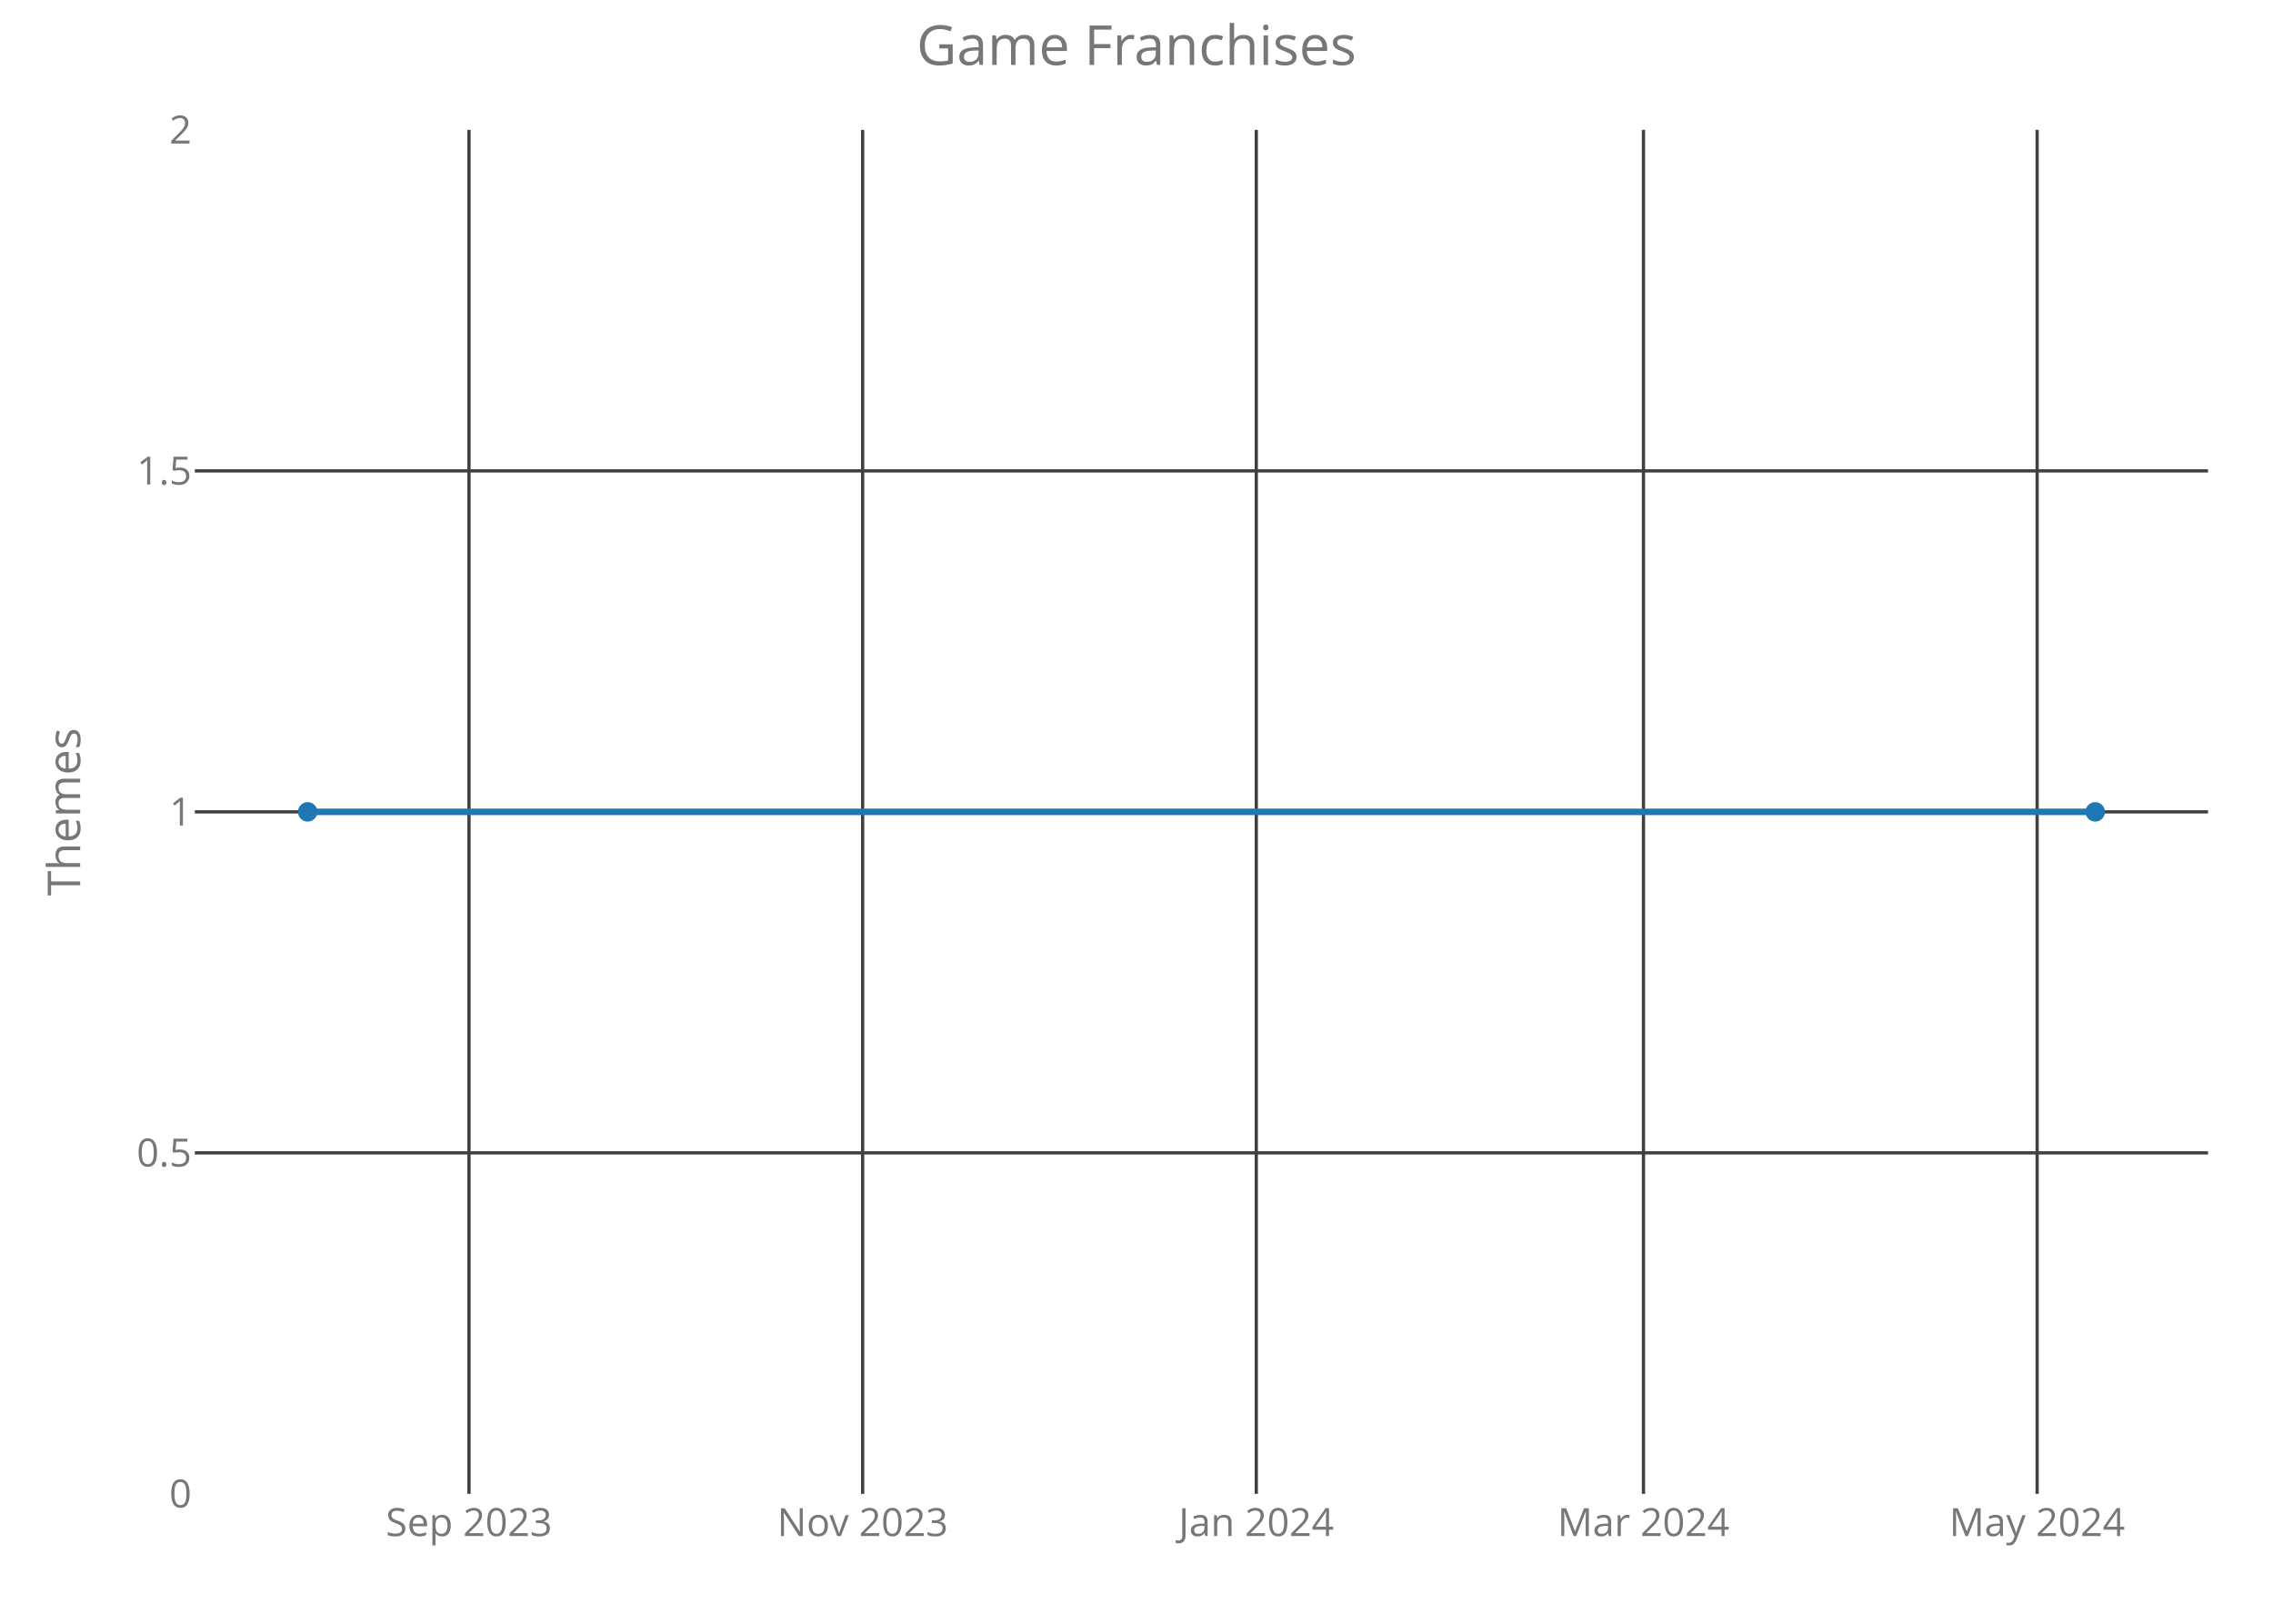
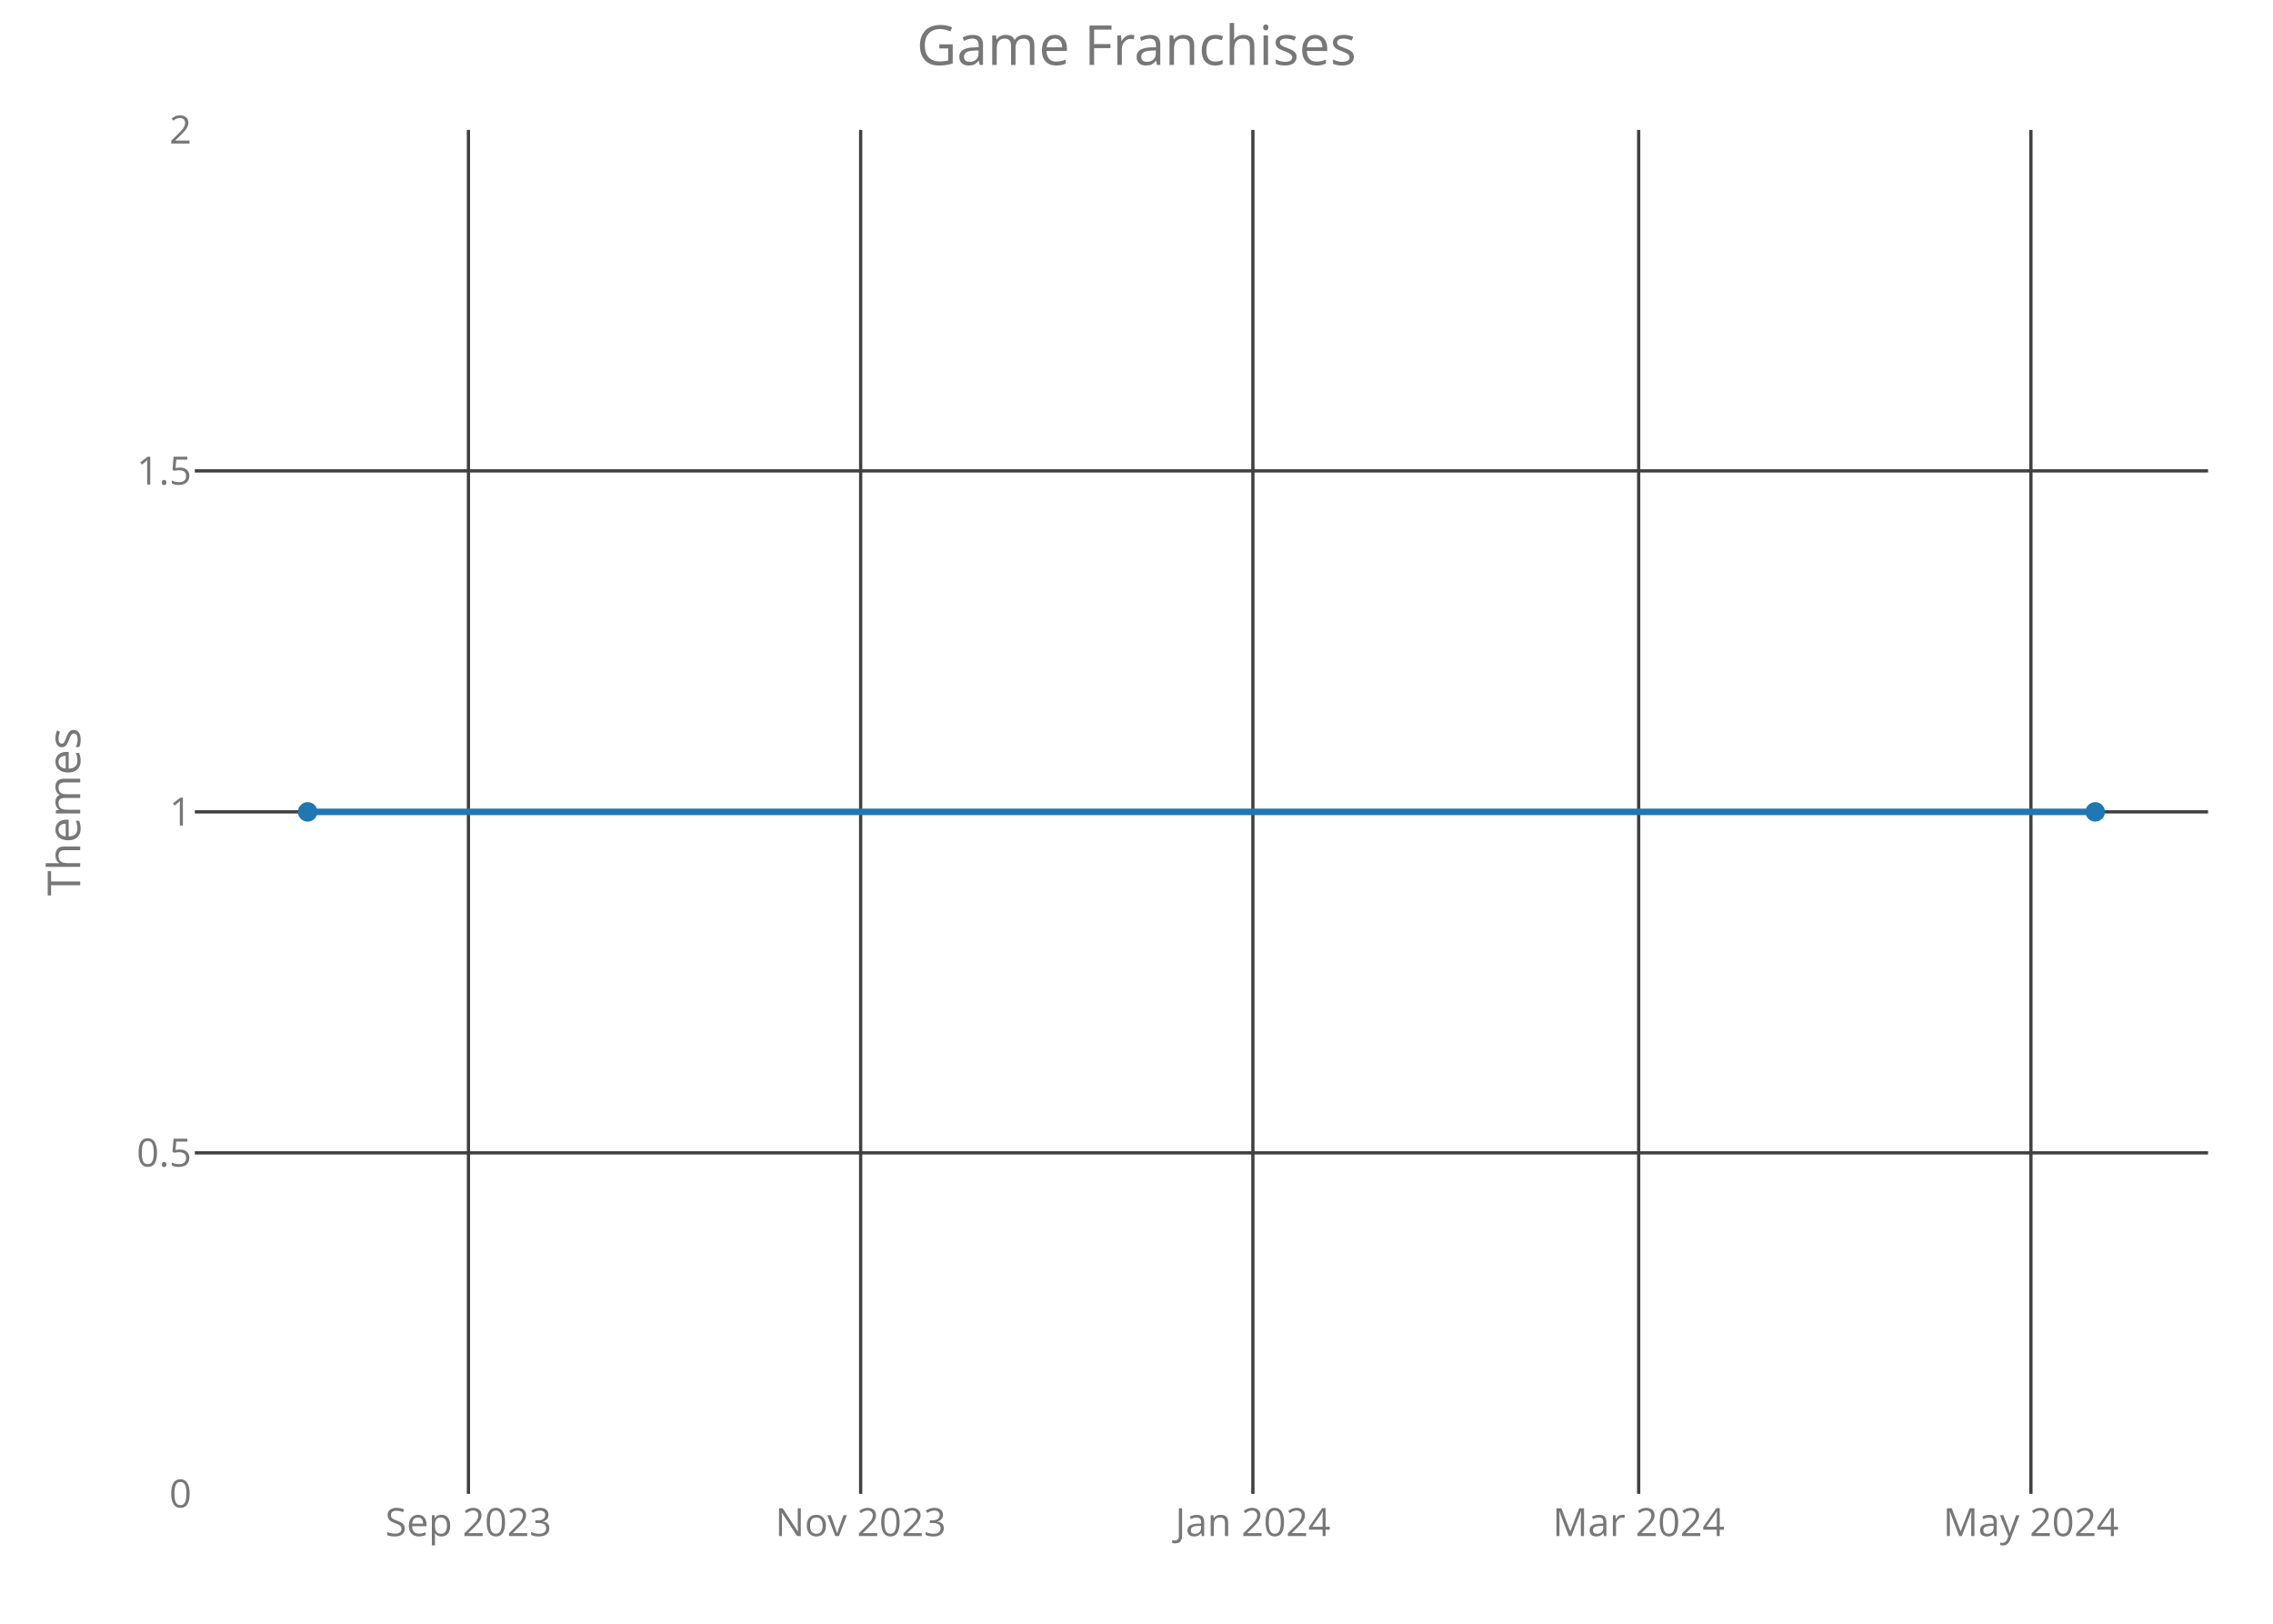
<svg xmlns="http://www.w3.org/2000/svg" class="main-svg" width="700" height="500" style="" viewBox="0 0 700 500">
  <rect x="0" y="0" width="700" height="500" style="fill: rgb(0, 0, 0); fill-opacity: 0;" />
-   <defs id="defs-543553">
+   <defs id="defs-0bd4be">
    <g class="clips">
-       <clipPath id="clip543553xyplot" class="plotclip">
+       <clipPath id="clip0bd4bexyplot" class="plotclip">
        <rect width="620" height="420" />
      </clipPath>
-       <clipPath class="axesclip" id="clip543553x">
+       <clipPath class="axesclip" id="clip0bd4bex">
        <rect x="60" y="0" width="620" height="500" />
      </clipPath>
-       <clipPath class="axesclip" id="clip543553y">
+       <clipPath class="axesclip" id="clip0bd4bey">
        <rect x="0" y="40" width="700" height="420" />
      </clipPath>
-       <clipPath class="axesclip" id="clip543553xy">
+       <clipPath class="axesclip" id="clip0bd4bexy">
        <rect x="60" y="40" width="620" height="420" />
      </clipPath>
    </g>
    <g class="gradients" />
  </defs>
  <g class="bglayer">
    <rect class="bg" x="60" y="40" width="620" height="420" style="fill: rgb(0, 0, 0); fill-opacity: 0; stroke-width: 0;" />
  </g>
  <g class="layer-below">
    <g class="imagelayer" />
    <g class="shapelayer" />
  </g>
  <g class="cartesianlayer">
    <g class="subplot xy">
      <g class="layer-subplot">
        <g class="shapelayer" />
        <g class="imagelayer" />
      </g>
      <g class="gridlayer">
        <g class="x">
-           <path class="xgrid crisp" transform="translate(144.43,0)" d="M0,40v420" style="stroke: rgb(64, 64, 64); stroke-opacity: 1; stroke-width: 1px;" />
-           <path class="xgrid crisp" transform="translate(265.66,0)" d="M0,40v420" style="stroke: rgb(64, 64, 64); stroke-opacity: 1; stroke-width: 1px;" />
-           <path class="xgrid crisp" transform="translate(386.89,0)" d="M0,40v420" style="stroke: rgb(64, 64, 64); stroke-opacity: 1; stroke-width: 1px;" />
-           <path class="xgrid crisp" transform="translate(506.13,0)" d="M0,40v420" style="stroke: rgb(64, 64, 64); stroke-opacity: 1; stroke-width: 1px;" />
-           <path class="xgrid crisp" transform="translate(627.36,0)" d="M0,40v420" style="stroke: rgb(64, 64, 64); stroke-opacity: 1; stroke-width: 1px;" />
+           <path class="xgrid crisp" transform="translate(144.26,0)" d="M0,40v420" style="stroke: rgb(64, 64, 64); stroke-opacity: 1; stroke-width: 1px;" />
+           <path class="xgrid crisp" transform="translate(265.05,0)" d="M0,40v420" style="stroke: rgb(64, 64, 64); stroke-opacity: 1; stroke-width: 1px;" />
+           <path class="xgrid crisp" transform="translate(385.84,0)" d="M0,40v420" style="stroke: rgb(64, 64, 64); stroke-opacity: 1; stroke-width: 1px;" />
+           <path class="xgrid crisp" transform="translate(504.65,0)" d="M0,40v420" style="stroke: rgb(64, 64, 64); stroke-opacity: 1; stroke-width: 1px;" />
+           <path class="xgrid crisp" transform="translate(625.45,0)" d="M0,40v420" style="stroke: rgb(64, 64, 64); stroke-opacity: 1; stroke-width: 1px;" />
        </g>
        <g class="y">
          <path class="ygrid crisp" transform="translate(0,355)" d="M60,0h620" style="stroke: rgb(64, 64, 64); stroke-opacity: 1; stroke-width: 1px;" />
          <path class="ygrid crisp" transform="translate(0,250)" d="M60,0h620" style="stroke: rgb(64, 64, 64); stroke-opacity: 1; stroke-width: 1px;" />
          <path class="ygrid crisp" transform="translate(0,145)" d="M60,0h620" style="stroke: rgb(64, 64, 64); stroke-opacity: 1; stroke-width: 1px;" />
        </g>
      </g>
      <g class="zerolinelayer" />
      <path class="xlines-below crisp" d="M0,0" style="fill: none;" />
      <path class="ylines-below crisp" d="M0,0" style="fill: none;" />
      <g class="overlines-below" />
      <g class="xaxislayer-below">
        <g class="xtick">
-           <text text-anchor="middle" x="0" y="473" transform="translate(144.43,0)" style="font-family: 'Open Sans'; font-size: 12px; fill: rgb(119, 119, 119); fill-opacity: 1; white-space: pre;">Sep 2023</text>
+           <text text-anchor="middle" x="0" y="473" transform="translate(144.26,0)" style="font-family: 'Open Sans'; font-size: 12px; fill: rgb(119, 119, 119); fill-opacity: 1; white-space: pre;">Sep 2023</text>
        </g>
        <g class="xtick">
-           <text text-anchor="middle" x="0" y="473" transform="translate(265.66,0)" style="font-family: 'Open Sans'; font-size: 12px; fill: rgb(119, 119, 119); fill-opacity: 1; white-space: pre;">Nov 2023</text>
+           <text text-anchor="middle" x="0" y="473" transform="translate(265.05,0)" style="font-family: 'Open Sans'; font-size: 12px; fill: rgb(119, 119, 119); fill-opacity: 1; white-space: pre;">Nov 2023</text>
        </g>
        <g class="xtick">
-           <text text-anchor="middle" x="0" y="473" transform="translate(386.89,0)" style="font-family: 'Open Sans'; font-size: 12px; fill: rgb(119, 119, 119); fill-opacity: 1; white-space: pre;">Jan 2024</text>
+           <text text-anchor="middle" x="0" y="473" transform="translate(385.84,0)" style="font-family: 'Open Sans'; font-size: 12px; fill: rgb(119, 119, 119); fill-opacity: 1; white-space: pre;">Jan 2024</text>
        </g>
        <g class="xtick">
-           <text text-anchor="middle" x="0" y="473" transform="translate(506.13,0)" style="font-family: 'Open Sans'; font-size: 12px; fill: rgb(119, 119, 119); fill-opacity: 1; white-space: pre;">Mar 2024</text>
+           <text text-anchor="middle" x="0" y="473" transform="translate(504.65,0)" style="font-family: 'Open Sans'; font-size: 12px; fill: rgb(119, 119, 119); fill-opacity: 1; white-space: pre;">Mar 2024</text>
        </g>
        <g class="xtick">
-           <text text-anchor="middle" x="0" y="473" transform="translate(627.36,0)" style="font-family: 'Open Sans'; font-size: 12px; fill: rgb(119, 119, 119); fill-opacity: 1; white-space: pre;">May 2024</text>
+           <text text-anchor="middle" x="0" y="473" transform="translate(625.45,0)" style="font-family: 'Open Sans'; font-size: 12px; fill: rgb(119, 119, 119); fill-opacity: 1; white-space: pre;">May 2024</text>
        </g>
      </g>
      <g class="yaxislayer-below">
        <g class="ytick">
          <text text-anchor="end" x="59" y="4.2" transform="translate(0,460)" style="font-family: 'Open Sans'; font-size: 12px; fill: rgb(119, 119, 119); fill-opacity: 1; white-space: pre;">0</text>
        </g>
        <g class="ytick">
          <text text-anchor="end" x="59" y="4.2" transform="translate(0,355)" style="font-family: 'Open Sans'; font-size: 12px; fill: rgb(119, 119, 119); fill-opacity: 1; white-space: pre;">0.5</text>
        </g>
        <g class="ytick">
          <text text-anchor="end" x="59" y="4.2" transform="translate(0,250)" style="font-family: 'Open Sans'; font-size: 12px; fill: rgb(119, 119, 119); fill-opacity: 1; white-space: pre;">1</text>
        </g>
        <g class="ytick">
          <text text-anchor="end" x="59" y="4.2" transform="translate(0,145)" style="font-family: 'Open Sans'; font-size: 12px; fill: rgb(119, 119, 119); fill-opacity: 1; white-space: pre;">1.5</text>
        </g>
        <g class="ytick">
          <text text-anchor="end" x="59" y="4.2" transform="translate(0,40)" style="font-family: 'Open Sans'; font-size: 12px; fill: rgb(119, 119, 119); fill-opacity: 1; white-space: pre;">2</text>
        </g>
      </g>
      <g class="overaxes-below" />
-       <g class="plot" transform="translate(60,40)" clip-path="url('#clip543553xyplot')">
+       <g class="plot" transform="translate(60,40)" clip-path="url('#clip0bd4bexyplot')">
        <g class="scatterlayer mlayer">
-           <g class="trace scatter trace4ccd39" style="stroke-miterlimit: 2; opacity: 1;">
+           <g class="trace scatter tracea9720b" style="stroke-miterlimit: 2; opacity: 1;">
            <g class="fills" />
            <g class="errorbars" />
            <g class="lines">
              <path class="js-line" d="M34.75,210L585.25,210" style="vector-effect: non-scaling-stroke; fill: none; stroke: rgb(31, 119, 180); stroke-opacity: 1; stroke-width: 2px; opacity: 1;" />
            </g>
            <g class="points">
              <path class="point" transform="translate(34.75,210)" d="M3,0A3,3 0 1,1 0,-3A3,3 0 0,1 3,0Z" style="opacity: 1; stroke-width: 0px; fill: rgb(31, 119, 180); fill-opacity: 1;" />
              <path class="point" transform="translate(585.25,210)" d="M3,0A3,3 0 1,1 0,-3A3,3 0 0,1 3,0Z" style="opacity: 1; stroke-width: 0px; fill: rgb(31, 119, 180); fill-opacity: 1;" />
            </g>
            <g class="text" />
          </g>
        </g>
      </g>
      <g class="overplot" />
      <path class="xlines-above" />
      <path class="ylines-above" />
      <g class="overlines-above" />
      <g class="xaxislayer-above" />
      <g class="yaxislayer-above" />
      <g class="overaxes-above" />
    </g>
  </g>
  <g class="polarlayer" />
  <g class="ternarylayer" />
  <g class="geolayer" />
  <g class="funnelarealayer" />
  <g class="pielayer" />
  <g class="treemaplayer" />
  <g class="sunburstlayer" />
  <g class="glimages" />
-   <defs id="topdefs-543553">
+   <defs id="topdefs-0bd4be">
    <g class="clips" />
  </defs>
  <g class="layer-above">
    <g class="imagelayer" />
    <g class="shapelayer" />
  </g>
  <g class="infolayer">
    <g class="g-gtitle">
      <text class="gtitle" x="350" y="20" text-anchor="middle" dy="0em" style="font-family: 'Open Sans'; font-size: 17px; fill: rgb(119, 119, 119); opacity: 1; font-weight: normal; white-space: pre;">Game Franchises</text>
    </g>
    <g class="g-xtitle" />
    <g class="g-ytitle">
      <text class="ytitle" transform="rotate(-90,24.7,250)" x="24.7" y="250" text-anchor="middle" style="font-family: 'Open Sans'; font-size: 14px; fill: rgb(119, 119, 119); opacity: 1; font-weight: normal; white-space: pre;">Themes</text>
    </g>
  </g>
</svg>
